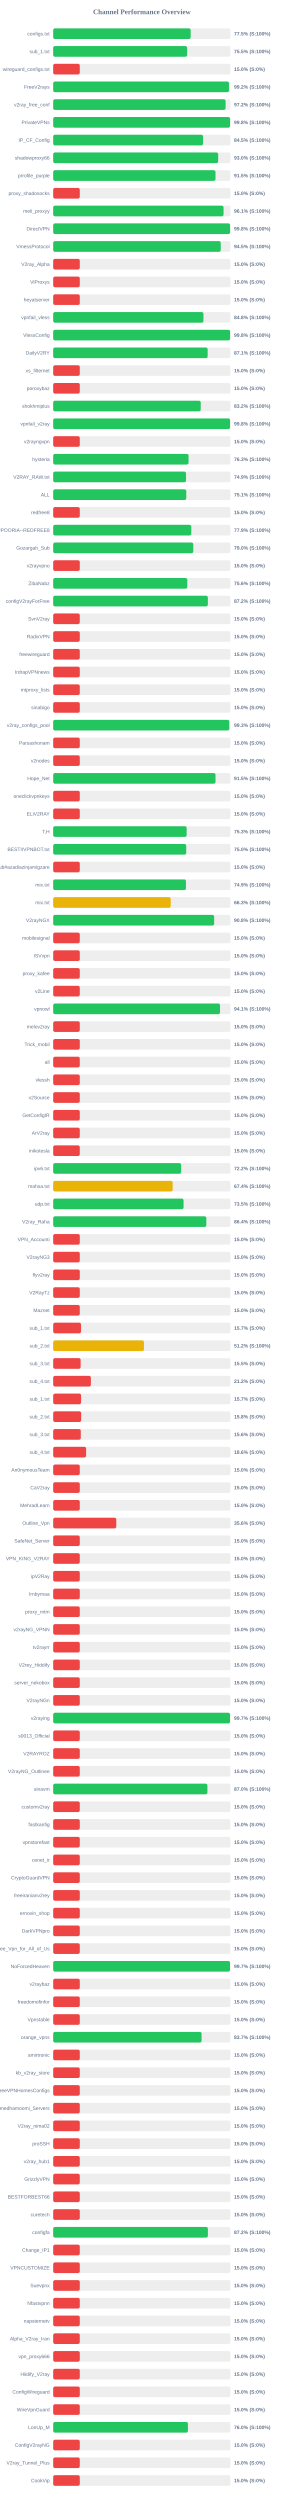
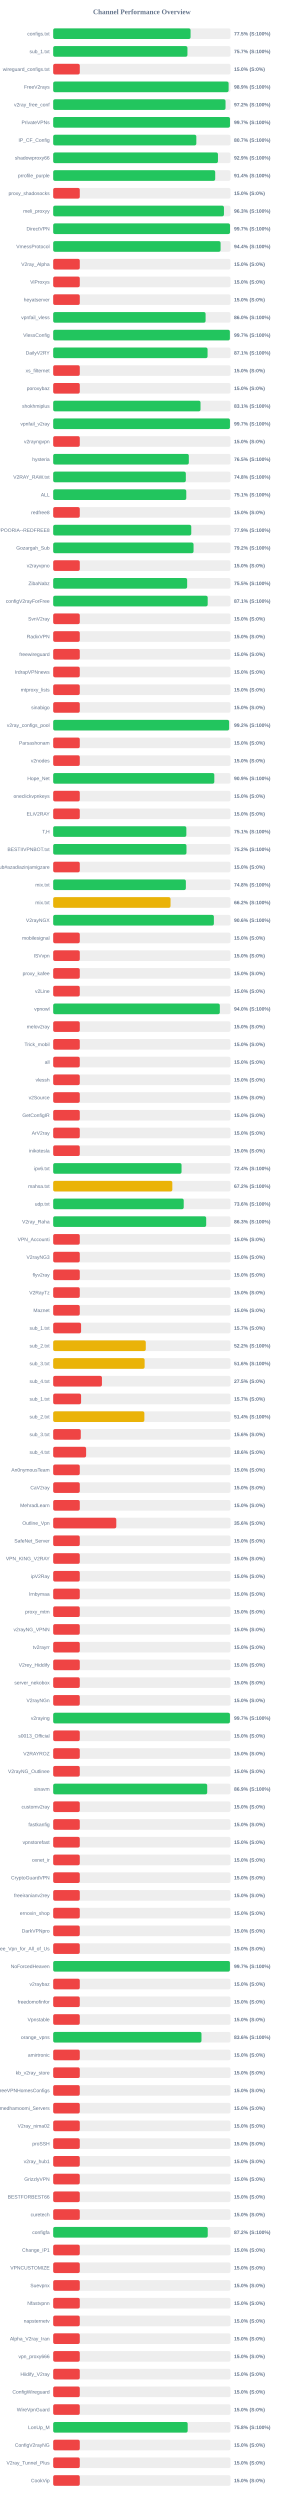
<svg xmlns="http://www.w3.org/2000/svg" width="800" height="7050" version="1.1">
  <style>
        .row { font: 14px Arial; fill: #64748b; }
        .score { font: bold 14px Arial; fill: #64748b; }
    </style>
  <text x="400" y="40" text-anchor="middle" font-size="20px" font-weight="bold" fill="#64748b">Channel Performance Overview</text>
  <rect x="150" y="80" width="500" height="30" fill="#eee" rx="5" />
-   <rect x="150" y="80" width="387.7" height="30" fill="#22c55e" rx="5" />
+   <rect x="150" y="80" width="387.4" height="30" fill="#22c55e" rx="5" />
  <text x="140" y="100" text-anchor="end" class="row">configs.txt</text>
  <text x="660" y="100" text-anchor="start" class="score">77.5% (S:100%)</text>
  <rect x="150" y="130" width="500" height="30" fill="#eee" rx="5" />
-   <rect x="150" y="130" width="377.75" height="30" fill="#22c55e" rx="5" />
+   <rect x="150" y="130" width="378.6" height="30" fill="#22c55e" rx="5" />
  <text x="140" y="150" text-anchor="end" class="row">sub_1.txt</text>
-   <text x="660" y="150" text-anchor="start" class="score">75.5% (S:100%)</text>
+   <text x="660" y="150" text-anchor="start" class="score">75.7% (S:100%)</text>
  <rect x="150" y="180" width="500" height="30" fill="#eee" rx="5" />
  <rect x="150" y="180" width="75.0" height="30" fill="#ef4444" rx="5" />
  <text x="140" y="200" text-anchor="end" class="row">wireguard_configs.txt</text>
  <text x="660" y="200" text-anchor="start" class="score">15.0% (S:0%)</text>
  <rect x="150" y="230" width="500" height="30" fill="#eee" rx="5" />
-   <rect x="150" y="230" width="495.75" height="30" fill="#22c55e" rx="5" />
+   <rect x="150" y="230" width="494.7" height="30" fill="#22c55e" rx="5" />
  <text x="140" y="250" text-anchor="end" class="row">FreeV2rays</text>
-   <text x="660" y="250" text-anchor="start" class="score">99.2% (S:100%)</text>
+   <text x="660" y="250" text-anchor="start" class="score">98.9% (S:100%)</text>
  <rect x="150" y="280" width="500" height="30" fill="#eee" rx="5" />
-   <rect x="150" y="280" width="486.2" height="30" fill="#22c55e" rx="5" />
+   <rect x="150" y="280" width="486.0" height="30" fill="#22c55e" rx="5" />
  <text x="140" y="300" text-anchor="end" class="row">v2ray_free_conf</text>
  <text x="660" y="300" text-anchor="start" class="score">97.2% (S:100%)</text>
  <rect x="150" y="330" width="500" height="30" fill="#eee" rx="5" />
-   <rect x="150" y="330" width="498.8" height="30" fill="#22c55e" rx="5" />
+   <rect x="150" y="330" width="498.55" height="30" fill="#22c55e" rx="5" />
  <text x="140" y="350" text-anchor="end" class="row">PrivateVPNs</text>
-   <text x="660" y="350" text-anchor="start" class="score">99.8% (S:100%)</text>
+   <text x="660" y="350" text-anchor="start" class="score">99.7% (S:100%)</text>
  <rect x="150" y="380" width="500" height="30" fill="#eee" rx="5" />
-   <rect x="150" y="380" width="422.7" height="30" fill="#22c55e" rx="5" />
+   <rect x="150" y="380" width="403.65" height="30" fill="#22c55e" rx="5" />
  <text x="140" y="400" text-anchor="end" class="row">IP_CF_Config</text>
-   <text x="660" y="400" text-anchor="start" class="score">84.5% (S:100%)</text>
+   <text x="660" y="400" text-anchor="start" class="score">80.7% (S:100%)</text>
  <rect x="150" y="430" width="500" height="30" fill="#eee" rx="5" />
-   <rect x="150" y="430" width="465.2" height="30" fill="#22c55e" rx="5" />
+   <rect x="150" y="430" width="464.65" height="30" fill="#22c55e" rx="5" />
  <text x="140" y="450" text-anchor="end" class="row">shadowproxy66</text>
-   <text x="660" y="450" text-anchor="start" class="score">93.0% (S:100%)</text>
+   <text x="660" y="450" text-anchor="start" class="score">92.9% (S:100%)</text>
  <rect x="150" y="480" width="500" height="30" fill="#eee" rx="5" />
-   <rect x="150" y="480" width="457.75" height="30" fill="#22c55e" rx="5" />
+   <rect x="150" y="480" width="456.85" height="30" fill="#22c55e" rx="5" />
  <text x="140" y="500" text-anchor="end" class="row">prrofile_purple</text>
-   <text x="660" y="500" text-anchor="start" class="score">91.5% (S:100%)</text>
+   <text x="660" y="500" text-anchor="start" class="score">91.4% (S:100%)</text>
  <rect x="150" y="530" width="500" height="30" fill="#eee" rx="5" />
  <rect x="150" y="530" width="75.0" height="30" fill="#ef4444" rx="5" />
  <text x="140" y="550" text-anchor="end" class="row">proxy_shadosocks</text>
  <text x="660" y="550" text-anchor="start" class="score">15.0% (S:0%)</text>
  <rect x="150" y="580" width="500" height="30" fill="#eee" rx="5" />
-   <rect x="150" y="580" width="480.45" height="30" fill="#22c55e" rx="5" />
+   <rect x="150" y="580" width="481.55" height="30" fill="#22c55e" rx="5" />
  <text x="140" y="600" text-anchor="end" class="row">meli_proxyy</text>
-   <text x="660" y="600" text-anchor="start" class="score">96.1% (S:100%)</text>
+   <text x="660" y="600" text-anchor="start" class="score">96.3% (S:100%)</text>
  <rect x="150" y="630" width="500" height="30" fill="#eee" rx="5" />
-   <rect x="150" y="630" width="498.8" height="30" fill="#22c55e" rx="5" />
+   <rect x="150" y="630" width="498.65" height="30" fill="#22c55e" rx="5" />
  <text x="140" y="650" text-anchor="end" class="row">DirectVPN</text>
-   <text x="660" y="650" text-anchor="start" class="score">99.8% (S:100%)</text>
+   <text x="660" y="650" text-anchor="start" class="score">99.7% (S:100%)</text>
  <rect x="150" y="680" width="500" height="30" fill="#eee" rx="5" />
-   <rect x="150" y="680" width="472.45" height="30" fill="#22c55e" rx="5" />
+   <rect x="150" y="680" width="472.05" height="30" fill="#22c55e" rx="5" />
  <text x="140" y="700" text-anchor="end" class="row">VmessProtocol</text>
-   <text x="660" y="700" text-anchor="start" class="score">94.5% (S:100%)</text>
+   <text x="660" y="700" text-anchor="start" class="score">94.4% (S:100%)</text>
  <rect x="150" y="730" width="500" height="30" fill="#eee" rx="5" />
  <rect x="150" y="730" width="75.0" height="30" fill="#ef4444" rx="5" />
  <text x="140" y="750" text-anchor="end" class="row">V2ray_Alpha</text>
  <text x="660" y="750" text-anchor="start" class="score">15.0% (S:0%)</text>
  <rect x="150" y="780" width="500" height="30" fill="#eee" rx="5" />
  <rect x="150" y="780" width="75.0" height="30" fill="#ef4444" rx="5" />
  <text x="140" y="800" text-anchor="end" class="row">ViProxys</text>
  <text x="660" y="800" text-anchor="start" class="score">15.0% (S:0%)</text>
  <rect x="150" y="830" width="500" height="30" fill="#eee" rx="5" />
  <rect x="150" y="830" width="75.0" height="30" fill="#ef4444" rx="5" />
  <text x="140" y="850" text-anchor="end" class="row">heyatserver</text>
  <text x="660" y="850" text-anchor="start" class="score">15.0% (S:0%)</text>
  <rect x="150" y="880" width="500" height="30" fill="#eee" rx="5" />
-   <rect x="150" y="880" width="423.75" height="30" fill="#22c55e" rx="5" />
+   <rect x="150" y="880" width="429.75" height="30" fill="#22c55e" rx="5" />
  <text x="140" y="900" text-anchor="end" class="row">vpnfail_vless</text>
-   <text x="660" y="900" text-anchor="start" class="score">84.8% (S:100%)</text>
+   <text x="660" y="900" text-anchor="start" class="score">86.0% (S:100%)</text>
  <rect x="150" y="930" width="500" height="30" fill="#eee" rx="5" />
-   <rect x="150" y="930" width="498.85" height="30" fill="#22c55e" rx="5" />
+   <rect x="150" y="930" width="498.25" height="30" fill="#22c55e" rx="5" />
  <text x="140" y="950" text-anchor="end" class="row">VlessConfig</text>
-   <text x="660" y="950" text-anchor="start" class="score">99.8% (S:100%)</text>
+   <text x="660" y="950" text-anchor="start" class="score">99.7% (S:100%)</text>
  <rect x="150" y="980" width="500" height="30" fill="#eee" rx="5" />
-   <rect x="150" y="980" width="435.6" height="30" fill="#22c55e" rx="5" />
+   <rect x="150" y="980" width="435.35" height="30" fill="#22c55e" rx="5" />
  <text x="140" y="1000" text-anchor="end" class="row">DailyV2RY</text>
  <text x="660" y="1000" text-anchor="start" class="score">87.1% (S:100%)</text>
  <rect x="150" y="1030" width="500" height="30" fill="#eee" rx="5" />
  <rect x="150" y="1030" width="75.0" height="30" fill="#ef4444" rx="5" />
  <text x="140" y="1050" text-anchor="end" class="row">xs_filternet</text>
  <text x="660" y="1050" text-anchor="start" class="score">15.0% (S:0%)</text>
  <rect x="150" y="1080" width="500" height="30" fill="#eee" rx="5" />
  <rect x="150" y="1080" width="75.0" height="30" fill="#ef4444" rx="5" />
  <text x="140" y="1100" text-anchor="end" class="row">poroxybaz</text>
  <text x="660" y="1100" text-anchor="start" class="score">15.0% (S:0%)</text>
  <rect x="150" y="1130" width="500" height="30" fill="#eee" rx="5" />
-   <rect x="150" y="1130" width="416.05" height="30" fill="#22c55e" rx="5" />
+   <rect x="150" y="1130" width="415.45" height="30" fill="#22c55e" rx="5" />
  <text x="140" y="1150" text-anchor="end" class="row">shokhmiplus</text>
-   <text x="660" y="1150" text-anchor="start" class="score">83.2% (S:100%)</text>
+   <text x="660" y="1150" text-anchor="start" class="score">83.1% (S:100%)</text>
  <rect x="150" y="1180" width="500" height="30" fill="#eee" rx="5" />
-   <rect x="150" y="1180" width="498.75" height="30" fill="#22c55e" rx="5" />
+   <rect x="150" y="1180" width="498.45" height="30" fill="#22c55e" rx="5" />
  <text x="140" y="1200" text-anchor="end" class="row">vpnfail_v2ray</text>
-   <text x="660" y="1200" text-anchor="start" class="score">99.8% (S:100%)</text>
+   <text x="660" y="1200" text-anchor="start" class="score">99.7% (S:100%)</text>
  <rect x="150" y="1230" width="500" height="30" fill="#eee" rx="5" />
  <rect x="150" y="1230" width="75.0" height="30" fill="#ef4444" rx="5" />
  <text x="140" y="1250" text-anchor="end" class="row">v2rayngvpn</text>
  <text x="660" y="1250" text-anchor="start" class="score">15.0% (S:0%)</text>
  <rect x="150" y="1280" width="500" height="30" fill="#eee" rx="5" />
-   <rect x="150" y="1280" width="381.7" height="30" fill="#22c55e" rx="5" />
+   <rect x="150" y="1280" width="382.5" height="30" fill="#22c55e" rx="5" />
  <text x="140" y="1300" text-anchor="end" class="row">hysteria</text>
-   <text x="660" y="1300" text-anchor="start" class="score">76.3% (S:100%)</text>
+   <text x="660" y="1300" text-anchor="start" class="score">76.5% (S:100%)</text>
  <rect x="150" y="1330" width="500" height="30" fill="#eee" rx="5" />
-   <rect x="150" y="1330" width="374.6" height="30" fill="#22c55e" rx="5" />
+   <rect x="150" y="1330" width="374.05" height="30" fill="#22c55e" rx="5" />
  <text x="140" y="1350" text-anchor="end" class="row">V2RAY_RAW.txt</text>
-   <text x="660" y="1350" text-anchor="start" class="score">74.9% (S:100%)</text>
+   <text x="660" y="1350" text-anchor="start" class="score">74.8% (S:100%)</text>
  <rect x="150" y="1380" width="500" height="30" fill="#eee" rx="5" />
  <rect x="150" y="1380" width="375.3" height="30" fill="#22c55e" rx="5" />
  <text x="140" y="1400" text-anchor="end" class="row">ALL</text>
  <text x="660" y="1400" text-anchor="start" class="score">75.1% (S:100%)</text>
  <rect x="150" y="1430" width="500" height="30" fill="#eee" rx="5" />
  <rect x="150" y="1430" width="75.0" height="30" fill="#ef4444" rx="5" />
  <text x="140" y="1450" text-anchor="end" class="row">redfree8</text>
  <text x="660" y="1450" text-anchor="start" class="score">15.0% (S:0%)</text>
  <rect x="150" y="1480" width="500" height="30" fill="#eee" rx="5" />
-   <rect x="150" y="1480" width="389.45" height="30" fill="#22c55e" rx="5" />
+   <rect x="150" y="1480" width="389.35" height="30" fill="#22c55e" rx="5" />
  <text x="140" y="1500" text-anchor="end" class="row">POORIA--REDFREE8.txt#POORIA--REDFREE8</text>
  <text x="660" y="1500" text-anchor="start" class="score">77.9% (S:100%)</text>
  <rect x="150" y="1530" width="500" height="30" fill="#eee" rx="5" />
-   <rect x="150" y="1530" width="395.1" height="30" fill="#22c55e" rx="5" />
+   <rect x="150" y="1530" width="395.8" height="30" fill="#22c55e" rx="5" />
  <text x="140" y="1550" text-anchor="end" class="row">Gozargah_Sub</text>
-   <text x="660" y="1550" text-anchor="start" class="score">79.0% (S:100%)</text>
+   <text x="660" y="1550" text-anchor="start" class="score">79.2% (S:100%)</text>
  <rect x="150" y="1580" width="500" height="30" fill="#eee" rx="5" />
  <rect x="150" y="1580" width="75.0" height="30" fill="#ef4444" rx="5" />
  <text x="140" y="1600" text-anchor="end" class="row">v2rayvpno</text>
  <text x="660" y="1600" text-anchor="start" class="score">15.0% (S:0%)</text>
  <rect x="150" y="1630" width="500" height="30" fill="#eee" rx="5" />
-   <rect x="150" y="1630" width="378.2" height="30" fill="#22c55e" rx="5" />
+   <rect x="150" y="1630" width="377.75" height="30" fill="#22c55e" rx="5" />
  <text x="140" y="1650" text-anchor="end" class="row">ZibaNabz</text>
-   <text x="660" y="1650" text-anchor="start" class="score">75.6% (S:100%)</text>
+   <text x="660" y="1650" text-anchor="start" class="score">75.5% (S:100%)</text>
  <rect x="150" y="1680" width="500" height="30" fill="#eee" rx="5" />
-   <rect x="150" y="1680" width="436.15" height="30" fill="#22c55e" rx="5" />
+   <rect x="150" y="1680" width="435.7" height="30" fill="#22c55e" rx="5" />
  <text x="140" y="1700" text-anchor="end" class="row">configV2rayForFree</text>
-   <text x="660" y="1700" text-anchor="start" class="score">87.2% (S:100%)</text>
+   <text x="660" y="1700" text-anchor="start" class="score">87.1% (S:100%)</text>
  <rect x="150" y="1730" width="500" height="30" fill="#eee" rx="5" />
  <rect x="150" y="1730" width="75.0" height="30" fill="#ef4444" rx="5" />
  <text x="140" y="1750" text-anchor="end" class="row">SvnV2ray</text>
  <text x="660" y="1750" text-anchor="start" class="score">15.0% (S:0%)</text>
  <rect x="150" y="1780" width="500" height="30" fill="#eee" rx="5" />
  <rect x="150" y="1780" width="75.0" height="30" fill="#ef4444" rx="5" />
  <text x="140" y="1800" text-anchor="end" class="row">RadixVPN</text>
  <text x="660" y="1800" text-anchor="start" class="score">15.0% (S:0%)</text>
  <rect x="150" y="1830" width="500" height="30" fill="#eee" rx="5" />
  <rect x="150" y="1830" width="75.0" height="30" fill="#ef4444" rx="5" />
  <text x="140" y="1850" text-anchor="end" class="row">freewireguard</text>
  <text x="660" y="1850" text-anchor="start" class="score">15.0% (S:0%)</text>
  <rect x="150" y="1880" width="500" height="30" fill="#eee" rx="5" />
  <rect x="150" y="1880" width="75.0" height="30" fill="#ef4444" rx="5" />
  <text x="140" y="1900" text-anchor="end" class="row">IrdrapVPNnews</text>
  <text x="660" y="1900" text-anchor="start" class="score">15.0% (S:0%)</text>
  <rect x="150" y="1930" width="500" height="30" fill="#eee" rx="5" />
  <rect x="150" y="1930" width="75.0" height="30" fill="#ef4444" rx="5" />
  <text x="140" y="1950" text-anchor="end" class="row">mtproxy_lists</text>
  <text x="660" y="1950" text-anchor="start" class="score">15.0% (S:0%)</text>
  <rect x="150" y="1980" width="500" height="30" fill="#eee" rx="5" />
  <rect x="150" y="1980" width="75.0" height="30" fill="#ef4444" rx="5" />
  <text x="140" y="2000" text-anchor="end" class="row">sinabigo</text>
  <text x="660" y="2000" text-anchor="start" class="score">15.0% (S:0%)</text>
  <rect x="150" y="2030" width="500" height="30" fill="#eee" rx="5" />
-   <rect x="150" y="2030" width="496.6" height="30" fill="#22c55e" rx="5" />
+   <rect x="150" y="2030" width="496.05" height="30" fill="#22c55e" rx="5" />
  <text x="140" y="2050" text-anchor="end" class="row">v2ray_configs_pool</text>
-   <text x="660" y="2050" text-anchor="start" class="score">99.3% (S:100%)</text>
+   <text x="660" y="2050" text-anchor="start" class="score">99.2% (S:100%)</text>
  <rect x="150" y="2080" width="500" height="30" fill="#eee" rx="5" />
  <rect x="150" y="2080" width="75.0" height="30" fill="#ef4444" rx="5" />
  <text x="140" y="2100" text-anchor="end" class="row">Parsashonam</text>
  <text x="660" y="2100" text-anchor="start" class="score">15.0% (S:0%)</text>
  <rect x="150" y="2130" width="500" height="30" fill="#eee" rx="5" />
  <rect x="150" y="2130" width="75.0" height="30" fill="#ef4444" rx="5" />
  <text x="140" y="2150" text-anchor="end" class="row">v2nodes</text>
  <text x="660" y="2150" text-anchor="start" class="score">15.0% (S:0%)</text>
  <rect x="150" y="2180" width="500" height="30" fill="#eee" rx="5" />
-   <rect x="150" y="2180" width="457.75" height="30" fill="#22c55e" rx="5" />
+   <rect x="150" y="2180" width="454.35" height="30" fill="#22c55e" rx="5" />
  <text x="140" y="2200" text-anchor="end" class="row">Hope_Net</text>
-   <text x="660" y="2200" text-anchor="start" class="score">91.5% (S:100%)</text>
+   <text x="660" y="2200" text-anchor="start" class="score">90.9% (S:100%)</text>
  <rect x="150" y="2230" width="500" height="30" fill="#eee" rx="5" />
  <rect x="150" y="2230" width="75.0" height="30" fill="#ef4444" rx="5" />
  <text x="140" y="2250" text-anchor="end" class="row">oneclickvpnkeys</text>
  <text x="660" y="2250" text-anchor="start" class="score">15.0% (S:0%)</text>
  <rect x="150" y="2280" width="500" height="30" fill="#eee" rx="5" />
  <rect x="150" y="2280" width="75.0" height="30" fill="#ef4444" rx="5" />
  <text x="140" y="2300" text-anchor="end" class="row">ELiV2RAY</text>
  <text x="660" y="2300" text-anchor="start" class="score">15.0% (S:0%)</text>
  <rect x="150" y="2330" width="500" height="30" fill="#eee" rx="5" />
-   <rect x="150" y="2330" width="376.3" height="30" fill="#22c55e" rx="5" />
+   <rect x="150" y="2330" width="375.5" height="30" fill="#22c55e" rx="5" />
  <text x="140" y="2350" text-anchor="end" class="row">T,H</text>
-   <text x="660" y="2350" text-anchor="start" class="score">75.3% (S:100%)</text>
+   <text x="660" y="2350" text-anchor="start" class="score">75.1% (S:100%)</text>
  <rect x="150" y="2380" width="500" height="30" fill="#eee" rx="5" />
-   <rect x="150" y="2380" width="375.1" height="30" fill="#22c55e" rx="5" />
+   <rect x="150" y="2380" width="375.85" height="30" fill="#22c55e" rx="5" />
  <text x="140" y="2400" text-anchor="end" class="row">BESTIIVPNBOT.txt</text>
-   <text x="660" y="2400" text-anchor="start" class="score">75.0% (S:100%)</text>
+   <text x="660" y="2400" text-anchor="start" class="score">75.2% (S:100%)</text>
  <rect x="150" y="2430" width="500" height="30" fill="#eee" rx="5" />
  <rect x="150" y="2430" width="75.0" height="30" fill="#ef4444" rx="5" />
  <text x="140" y="2450" text-anchor="end" class="row">Sub#azadiazinjamigzare</text>
  <text x="660" y="2450" text-anchor="start" class="score">15.0% (S:0%)</text>
  <rect x="150" y="2480" width="500" height="30" fill="#eee" rx="5" />
-   <rect x="150" y="2480" width="374.45" height="30" fill="#22c55e" rx="5" />
+   <rect x="150" y="2480" width="374.15" height="30" fill="#22c55e" rx="5" />
  <text x="140" y="2500" text-anchor="end" class="row">mix.txt</text>
-   <text x="660" y="2500" text-anchor="start" class="score">74.9% (S:100%)</text>
+   <text x="660" y="2500" text-anchor="start" class="score">74.8% (S:100%)</text>
  <rect x="150" y="2530" width="500" height="30" fill="#eee" rx="5" />
-   <rect x="150" y="2530" width="331.4" height="30" fill="#eab308" rx="5" />
+   <rect x="150" y="2530" width="330.9" height="30" fill="#eab308" rx="5" />
  <text x="140" y="2550" text-anchor="end" class="row">mix.txt</text>
-   <text x="660" y="2550" text-anchor="start" class="score">66.3% (S:100%)</text>
+   <text x="660" y="2550" text-anchor="start" class="score">66.2% (S:100%)</text>
  <rect x="150" y="2580" width="500" height="30" fill="#eee" rx="5" />
-   <rect x="150" y="2580" width="453.95" height="30" fill="#22c55e" rx="5" />
+   <rect x="150" y="2580" width="453.15" height="30" fill="#22c55e" rx="5" />
  <text x="140" y="2600" text-anchor="end" class="row">V2rayNGX</text>
-   <text x="660" y="2600" text-anchor="start" class="score">90.8% (S:100%)</text>
+   <text x="660" y="2600" text-anchor="start" class="score">90.6% (S:100%)</text>
  <rect x="150" y="2630" width="500" height="30" fill="#eee" rx="5" />
  <rect x="150" y="2630" width="75.0" height="30" fill="#ef4444" rx="5" />
  <text x="140" y="2650" text-anchor="end" class="row">mobilesignal</text>
  <text x="660" y="2650" text-anchor="start" class="score">15.0% (S:0%)</text>
  <rect x="150" y="2680" width="500" height="30" fill="#eee" rx="5" />
  <rect x="150" y="2680" width="75.0" height="30" fill="#ef4444" rx="5" />
  <text x="140" y="2700" text-anchor="end" class="row">ISVvpn</text>
  <text x="660" y="2700" text-anchor="start" class="score">15.0% (S:0%)</text>
  <rect x="150" y="2730" width="500" height="30" fill="#eee" rx="5" />
  <rect x="150" y="2730" width="75.0" height="30" fill="#ef4444" rx="5" />
  <text x="140" y="2750" text-anchor="end" class="row">proxy_kafee</text>
  <text x="660" y="2750" text-anchor="start" class="score">15.0% (S:0%)</text>
  <rect x="150" y="2780" width="500" height="30" fill="#eee" rx="5" />
  <rect x="150" y="2780" width="75.0" height="30" fill="#ef4444" rx="5" />
  <text x="140" y="2800" text-anchor="end" class="row">v2Line</text>
  <text x="660" y="2800" text-anchor="start" class="score">15.0% (S:0%)</text>
  <rect x="150" y="2830" width="500" height="30" fill="#eee" rx="5" />
-   <rect x="150" y="2830" width="470.5" height="30" fill="#22c55e" rx="5" />
+   <rect x="150" y="2830" width="469.9" height="30" fill="#22c55e" rx="5" />
  <text x="140" y="2850" text-anchor="end" class="row">vpnowl</text>
-   <text x="660" y="2850" text-anchor="start" class="score">94.1% (S:100%)</text>
+   <text x="660" y="2850" text-anchor="start" class="score">94.0% (S:100%)</text>
  <rect x="150" y="2880" width="500" height="30" fill="#eee" rx="5" />
  <rect x="150" y="2880" width="75.0" height="30" fill="#ef4444" rx="5" />
  <text x="140" y="2900" text-anchor="end" class="row">melov2ray</text>
  <text x="660" y="2900" text-anchor="start" class="score">15.0% (S:0%)</text>
  <rect x="150" y="2930" width="500" height="30" fill="#eee" rx="5" />
  <rect x="150" y="2930" width="75.0" height="30" fill="#ef4444" rx="5" />
  <text x="140" y="2950" text-anchor="end" class="row">Trick_mobil</text>
  <text x="660" y="2950" text-anchor="start" class="score">15.0% (S:0%)</text>
  <rect x="150" y="2980" width="500" height="30" fill="#eee" rx="5" />
  <rect x="150" y="2980" width="75.0" height="30" fill="#ef4444" rx="5" />
  <text x="140" y="3000" text-anchor="end" class="row">all</text>
  <text x="660" y="3000" text-anchor="start" class="score">15.0% (S:0%)</text>
  <rect x="150" y="3030" width="500" height="30" fill="#eee" rx="5" />
  <rect x="150" y="3030" width="75.0" height="30" fill="#ef4444" rx="5" />
  <text x="140" y="3050" text-anchor="end" class="row">vlessh</text>
  <text x="660" y="3050" text-anchor="start" class="score">15.0% (S:0%)</text>
  <rect x="150" y="3080" width="500" height="30" fill="#eee" rx="5" />
  <rect x="150" y="3080" width="75.0" height="30" fill="#ef4444" rx="5" />
  <text x="140" y="3100" text-anchor="end" class="row">v2Source</text>
  <text x="660" y="3100" text-anchor="start" class="score">15.0% (S:0%)</text>
  <rect x="150" y="3130" width="500" height="30" fill="#eee" rx="5" />
  <rect x="150" y="3130" width="75.0" height="30" fill="#ef4444" rx="5" />
  <text x="140" y="3150" text-anchor="end" class="row">GetConfigIR</text>
  <text x="660" y="3150" text-anchor="start" class="score">15.0% (S:0%)</text>
  <rect x="150" y="3180" width="500" height="30" fill="#eee" rx="5" />
  <rect x="150" y="3180" width="75.0" height="30" fill="#ef4444" rx="5" />
  <text x="140" y="3200" text-anchor="end" class="row">ArV2ray</text>
  <text x="660" y="3200" text-anchor="start" class="score">15.0% (S:0%)</text>
  <rect x="150" y="3230" width="500" height="30" fill="#eee" rx="5" />
  <rect x="150" y="3230" width="75.0" height="30" fill="#ef4444" rx="5" />
  <text x="140" y="3250" text-anchor="end" class="row">inikotesla</text>
  <text x="660" y="3250" text-anchor="start" class="score">15.0% (S:0%)</text>
  <rect x="150" y="3280" width="500" height="30" fill="#eee" rx="5" />
-   <rect x="150" y="3280" width="360.85" height="30" fill="#22c55e" rx="5" />
+   <rect x="150" y="3280" width="361.95" height="30" fill="#22c55e" rx="5" />
  <text x="140" y="3300" text-anchor="end" class="row">ipv6.txt</text>
-   <text x="660" y="3300" text-anchor="start" class="score">72.2% (S:100%)</text>
+   <text x="660" y="3300" text-anchor="start" class="score">72.4% (S:100%)</text>
  <rect x="150" y="3330" width="500" height="30" fill="#eee" rx="5" />
-   <rect x="150" y="3330" width="336.95" height="30" fill="#eab308" rx="5" />
+   <rect x="150" y="3330" width="335.95" height="30" fill="#eab308" rx="5" />
  <text x="140" y="3350" text-anchor="end" class="row">mahsa.txt</text>
-   <text x="660" y="3350" text-anchor="start" class="score">67.4% (S:100%)</text>
+   <text x="660" y="3350" text-anchor="start" class="score">67.2% (S:100%)</text>
  <rect x="150" y="3380" width="500" height="30" fill="#eee" rx="5" />
-   <rect x="150" y="3380" width="367.65" height="30" fill="#22c55e" rx="5" />
+   <rect x="150" y="3380" width="368.1" height="30" fill="#22c55e" rx="5" />
  <text x="140" y="3400" text-anchor="end" class="row">udp.txt</text>
-   <text x="660" y="3400" text-anchor="start" class="score">73.5% (S:100%)</text>
+   <text x="660" y="3400" text-anchor="start" class="score">73.6% (S:100%)</text>
  <rect x="150" y="3430" width="500" height="30" fill="#eee" rx="5" />
-   <rect x="150" y="3430" width="431.85" height="30" fill="#22c55e" rx="5" />
+   <rect x="150" y="3430" width="431.45" height="30" fill="#22c55e" rx="5" />
  <text x="140" y="3450" text-anchor="end" class="row">V2ray_Raha</text>
-   <text x="660" y="3450" text-anchor="start" class="score">86.4% (S:100%)</text>
+   <text x="660" y="3450" text-anchor="start" class="score">86.3% (S:100%)</text>
  <rect x="150" y="3480" width="500" height="30" fill="#eee" rx="5" />
  <rect x="150" y="3480" width="75.0" height="30" fill="#ef4444" rx="5" />
  <text x="140" y="3500" text-anchor="end" class="row">VPN_Accounti</text>
  <text x="660" y="3500" text-anchor="start" class="score">15.0% (S:0%)</text>
  <rect x="150" y="3530" width="500" height="30" fill="#eee" rx="5" />
  <rect x="150" y="3530" width="75.0" height="30" fill="#ef4444" rx="5" />
  <text x="140" y="3550" text-anchor="end" class="row">V2rayNG3</text>
  <text x="660" y="3550" text-anchor="start" class="score">15.0% (S:0%)</text>
  <rect x="150" y="3580" width="500" height="30" fill="#eee" rx="5" />
  <rect x="150" y="3580" width="75.0" height="30" fill="#ef4444" rx="5" />
  <text x="140" y="3600" text-anchor="end" class="row">flyv2ray</text>
  <text x="660" y="3600" text-anchor="start" class="score">15.0% (S:0%)</text>
  <rect x="150" y="3630" width="500" height="30" fill="#eee" rx="5" />
  <rect x="150" y="3630" width="75.0" height="30" fill="#ef4444" rx="5" />
  <text x="140" y="3650" text-anchor="end" class="row">V2RayTz</text>
  <text x="660" y="3650" text-anchor="start" class="score">15.0% (S:0%)</text>
  <rect x="150" y="3680" width="500" height="30" fill="#eee" rx="5" />
  <rect x="150" y="3680" width="75.0" height="30" fill="#ef4444" rx="5" />
  <text x="140" y="3700" text-anchor="end" class="row">Maznet</text>
  <text x="660" y="3700" text-anchor="start" class="score">15.0% (S:0%)</text>
  <rect x="150" y="3730" width="500" height="30" fill="#eee" rx="5" />
-   <rect x="150" y="3730" width="78.5" height="30" fill="#ef4444" rx="5" />
+   <rect x="150" y="3730" width="78.65" height="30" fill="#ef4444" rx="5" />
  <text x="140" y="3750" text-anchor="end" class="row">sub_1.txt</text>
  <text x="660" y="3750" text-anchor="start" class="score">15.7% (S:0%)</text>
  <rect x="150" y="3780" width="500" height="30" fill="#eee" rx="5" />
-   <rect x="150" y="3780" width="256.0" height="30" fill="#eab308" rx="5" />
+   <rect x="150" y="3780" width="261.1" height="30" fill="#eab308" rx="5" />
  <text x="140" y="3800" text-anchor="end" class="row">sub_2.txt</text>
-   <text x="660" y="3800" text-anchor="start" class="score">51.2% (S:100%)</text>
+   <text x="660" y="3800" text-anchor="start" class="score">52.2% (S:100%)</text>
  <rect x="150" y="3830" width="500" height="30" fill="#eee" rx="5" />
-   <rect x="150" y="3830" width="77.4" height="30" fill="#ef4444" rx="5" />
+   <rect x="150" y="3830" width="257.85" height="30" fill="#eab308" rx="5" />
  <text x="140" y="3850" text-anchor="end" class="row">sub_3.txt</text>
-   <text x="660" y="3850" text-anchor="start" class="score">15.5% (S:0%)</text>
+   <text x="660" y="3850" text-anchor="start" class="score">51.6% (S:100%)</text>
  <rect x="150" y="3880" width="500" height="30" fill="#eee" rx="5" />
-   <rect x="150" y="3880" width="106.25" height="30" fill="#ef4444" rx="5" />
+   <rect x="150" y="3880" width="137.5" height="30" fill="#ef4444" rx="5" />
  <text x="140" y="3900" text-anchor="end" class="row">sub_4.txt</text>
-   <text x="660" y="3900" text-anchor="start" class="score">21.2% (S:0%)</text>
+   <text x="660" y="3900" text-anchor="start" class="score">27.5% (S:0%)</text>
  <rect x="150" y="3930" width="500" height="30" fill="#eee" rx="5" />
  <rect x="150" y="3930" width="78.65" height="30" fill="#ef4444" rx="5" />
  <text x="140" y="3950" text-anchor="end" class="row">sub_1.txt</text>
  <text x="660" y="3950" text-anchor="start" class="score">15.7% (S:0%)</text>
  <rect x="150" y="3980" width="500" height="30" fill="#eee" rx="5" />
-   <rect x="150" y="3980" width="78.9" height="30" fill="#ef4444" rx="5" />
+   <rect x="150" y="3980" width="257.1" height="30" fill="#eab308" rx="5" />
  <text x="140" y="4000" text-anchor="end" class="row">sub_2.txt</text>
-   <text x="660" y="4000" text-anchor="start" class="score">15.8% (S:0%)</text>
+   <text x="660" y="4000" text-anchor="start" class="score">51.4% (S:100%)</text>
  <rect x="150" y="4030" width="500" height="30" fill="#eee" rx="5" />
  <rect x="150" y="4030" width="77.8" height="30" fill="#ef4444" rx="5" />
  <text x="140" y="4050" text-anchor="end" class="row">sub_3.txt</text>
  <text x="660" y="4050" text-anchor="start" class="score">15.6% (S:0%)</text>
  <rect x="150" y="4080" width="500" height="30" fill="#eee" rx="5" />
  <rect x="150" y="4080" width="92.85" height="30" fill="#ef4444" rx="5" />
  <text x="140" y="4100" text-anchor="end" class="row">sub_4.txt</text>
  <text x="660" y="4100" text-anchor="start" class="score">18.6% (S:0%)</text>
  <rect x="150" y="4130" width="500" height="30" fill="#eee" rx="5" />
  <rect x="150" y="4130" width="75.0" height="30" fill="#ef4444" rx="5" />
  <text x="140" y="4150" text-anchor="end" class="row">An0nymousTeam</text>
  <text x="660" y="4150" text-anchor="start" class="score">15.0% (S:0%)</text>
  <rect x="150" y="4180" width="500" height="30" fill="#eee" rx="5" />
  <rect x="150" y="4180" width="75.0" height="30" fill="#ef4444" rx="5" />
  <text x="140" y="4200" text-anchor="end" class="row">CaV2ray</text>
  <text x="660" y="4200" text-anchor="start" class="score">15.0% (S:0%)</text>
  <rect x="150" y="4230" width="500" height="30" fill="#eee" rx="5" />
  <rect x="150" y="4230" width="75.0" height="30" fill="#ef4444" rx="5" />
  <text x="140" y="4250" text-anchor="end" class="row">MehradLearn</text>
  <text x="660" y="4250" text-anchor="start" class="score">15.0% (S:0%)</text>
  <rect x="150" y="4280" width="500" height="30" fill="#eee" rx="5" />
  <rect x="150" y="4280" width="177.95" height="30" fill="#ef4444" rx="5" />
  <text x="140" y="4300" text-anchor="end" class="row">Outline_Vpn</text>
  <text x="660" y="4300" text-anchor="start" class="score">35.6% (S:0%)</text>
  <rect x="150" y="4330" width="500" height="30" fill="#eee" rx="5" />
  <rect x="150" y="4330" width="75.0" height="30" fill="#ef4444" rx="5" />
  <text x="140" y="4350" text-anchor="end" class="row">SafeNet_Server</text>
  <text x="660" y="4350" text-anchor="start" class="score">15.0% (S:0%)</text>
  <rect x="150" y="4380" width="500" height="30" fill="#eee" rx="5" />
  <rect x="150" y="4380" width="75.0" height="30" fill="#ef4444" rx="5" />
  <text x="140" y="4400" text-anchor="end" class="row">VPN_KING_V2RAY</text>
  <text x="660" y="4400" text-anchor="start" class="score">15.0% (S:0%)</text>
  <rect x="150" y="4430" width="500" height="30" fill="#eee" rx="5" />
  <rect x="150" y="4430" width="75.0" height="30" fill="#ef4444" rx="5" />
  <text x="140" y="4450" text-anchor="end" class="row">ipV2Ray</text>
  <text x="660" y="4450" text-anchor="start" class="score">15.0% (S:0%)</text>
  <rect x="150" y="4480" width="500" height="30" fill="#eee" rx="5" />
  <rect x="150" y="4480" width="75.0" height="30" fill="#ef4444" rx="5" />
  <text x="140" y="4500" text-anchor="end" class="row">lrnbymaa</text>
  <text x="660" y="4500" text-anchor="start" class="score">15.0% (S:0%)</text>
  <rect x="150" y="4530" width="500" height="30" fill="#eee" rx="5" />
  <rect x="150" y="4530" width="75.0" height="30" fill="#ef4444" rx="5" />
  <text x="140" y="4550" text-anchor="end" class="row">proxy_mtm</text>
  <text x="660" y="4550" text-anchor="start" class="score">15.0% (S:0%)</text>
  <rect x="150" y="4580" width="500" height="30" fill="#eee" rx="5" />
  <rect x="150" y="4580" width="75.0" height="30" fill="#ef4444" rx="5" />
  <text x="140" y="4600" text-anchor="end" class="row">v2rayNG_VPNN</text>
  <text x="660" y="4600" text-anchor="start" class="score">15.0% (S:0%)</text>
  <rect x="150" y="4630" width="500" height="30" fill="#eee" rx="5" />
  <rect x="150" y="4630" width="75.0" height="30" fill="#ef4444" rx="5" />
  <text x="140" y="4650" text-anchor="end" class="row">tv2rayrr</text>
  <text x="660" y="4650" text-anchor="start" class="score">15.0% (S:0%)</text>
  <rect x="150" y="4680" width="500" height="30" fill="#eee" rx="5" />
  <rect x="150" y="4680" width="75.0" height="30" fill="#ef4444" rx="5" />
  <text x="140" y="4700" text-anchor="end" class="row">V2rey_Hiddify</text>
  <text x="660" y="4700" text-anchor="start" class="score">15.0% (S:0%)</text>
  <rect x="150" y="4730" width="500" height="30" fill="#eee" rx="5" />
  <rect x="150" y="4730" width="75.0" height="30" fill="#ef4444" rx="5" />
  <text x="140" y="4750" text-anchor="end" class="row">server_nekobox</text>
  <text x="660" y="4750" text-anchor="start" class="score">15.0% (S:0%)</text>
  <rect x="150" y="4780" width="500" height="30" fill="#eee" rx="5" />
  <rect x="150" y="4780" width="75.0" height="30" fill="#ef4444" rx="5" />
  <text x="140" y="4800" text-anchor="end" class="row">V2rayNGn</text>
  <text x="660" y="4800" text-anchor="start" class="score">15.0% (S:0%)</text>
  <rect x="150" y="4830" width="500" height="30" fill="#eee" rx="5" />
-   <rect x="150" y="4830" width="498.65" height="30" fill="#22c55e" rx="5" />
+   <rect x="150" y="4830" width="498.45" height="30" fill="#22c55e" rx="5" />
  <text x="140" y="4850" text-anchor="end" class="row">v2raying</text>
  <text x="660" y="4850" text-anchor="start" class="score">99.7% (S:100%)</text>
  <rect x="150" y="4880" width="500" height="30" fill="#eee" rx="5" />
  <rect x="150" y="4880" width="75.0" height="30" fill="#ef4444" rx="5" />
  <text x="140" y="4900" text-anchor="end" class="row">s0013_Official</text>
  <text x="660" y="4900" text-anchor="start" class="score">15.0% (S:0%)</text>
  <rect x="150" y="4930" width="500" height="30" fill="#eee" rx="5" />
  <rect x="150" y="4930" width="75.0" height="30" fill="#ef4444" rx="5" />
  <text x="140" y="4950" text-anchor="end" class="row">V2RAYROZ</text>
  <text x="660" y="4950" text-anchor="start" class="score">15.0% (S:0%)</text>
  <rect x="150" y="4980" width="500" height="30" fill="#eee" rx="5" />
  <rect x="150" y="4980" width="75.0" height="30" fill="#ef4444" rx="5" />
  <text x="140" y="5000" text-anchor="end" class="row">V2rayNG_Outlinee</text>
  <text x="660" y="5000" text-anchor="start" class="score">15.0% (S:0%)</text>
  <rect x="150" y="5030" width="500" height="30" fill="#eee" rx="5" />
-   <rect x="150" y="5030" width="434.9" height="30" fill="#22c55e" rx="5" />
+   <rect x="150" y="5030" width="434.3" height="30" fill="#22c55e" rx="5" />
  <text x="140" y="5050" text-anchor="end" class="row">sinavm</text>
-   <text x="660" y="5050" text-anchor="start" class="score">87.0% (S:100%)</text>
+   <text x="660" y="5050" text-anchor="start" class="score">86.9% (S:100%)</text>
  <rect x="150" y="5080" width="500" height="30" fill="#eee" rx="5" />
  <rect x="150" y="5080" width="75.0" height="30" fill="#ef4444" rx="5" />
  <text x="140" y="5100" text-anchor="end" class="row">customv2ray</text>
  <text x="660" y="5100" text-anchor="start" class="score">15.0% (S:0%)</text>
  <rect x="150" y="5130" width="500" height="30" fill="#eee" rx="5" />
  <rect x="150" y="5130" width="75.0" height="30" fill="#ef4444" rx="5" />
  <text x="140" y="5150" text-anchor="end" class="row">fastkanfig</text>
  <text x="660" y="5150" text-anchor="start" class="score">15.0% (S:0%)</text>
  <rect x="150" y="5180" width="500" height="30" fill="#eee" rx="5" />
  <rect x="150" y="5180" width="75.0" height="30" fill="#ef4444" rx="5" />
  <text x="140" y="5200" text-anchor="end" class="row">vpnstorefast</text>
  <text x="660" y="5200" text-anchor="start" class="score">15.0% (S:0%)</text>
  <rect x="150" y="5230" width="500" height="30" fill="#eee" rx="5" />
  <rect x="150" y="5230" width="75.0" height="30" fill="#ef4444" rx="5" />
  <text x="140" y="5250" text-anchor="end" class="row">oxnet_ir</text>
  <text x="660" y="5250" text-anchor="start" class="score">15.0% (S:0%)</text>
  <rect x="150" y="5280" width="500" height="30" fill="#eee" rx="5" />
  <rect x="150" y="5280" width="75.0" height="30" fill="#ef4444" rx="5" />
  <text x="140" y="5300" text-anchor="end" class="row">CryptoGuardVPN</text>
  <text x="660" y="5300" text-anchor="start" class="score">15.0% (S:0%)</text>
  <rect x="150" y="5330" width="500" height="30" fill="#eee" rx="5" />
  <rect x="150" y="5330" width="75.0" height="30" fill="#ef4444" rx="5" />
  <text x="140" y="5350" text-anchor="end" class="row">freeiranianv2rey</text>
  <text x="660" y="5350" text-anchor="start" class="score">15.0% (S:0%)</text>
  <rect x="150" y="5380" width="500" height="30" fill="#eee" rx="5" />
  <rect x="150" y="5380" width="75.0" height="30" fill="#ef4444" rx="5" />
  <text x="140" y="5400" text-anchor="end" class="row">ernoxin_shop</text>
  <text x="660" y="5400" text-anchor="start" class="score">15.0% (S:0%)</text>
  <rect x="150" y="5430" width="500" height="30" fill="#eee" rx="5" />
  <rect x="150" y="5430" width="75.0" height="30" fill="#ef4444" rx="5" />
  <text x="140" y="5450" text-anchor="end" class="row">DarkVPNpro</text>
  <text x="660" y="5450" text-anchor="start" class="score">15.0% (S:0%)</text>
  <rect x="150" y="5480" width="500" height="30" fill="#eee" rx="5" />
  <rect x="150" y="5480" width="75.0" height="30" fill="#ef4444" rx="5" />
  <text x="140" y="5500" text-anchor="end" class="row">Free_Vpn_for_All_of_Us</text>
  <text x="660" y="5500" text-anchor="start" class="score">15.0% (S:0%)</text>
  <rect x="150" y="5530" width="500" height="30" fill="#eee" rx="5" />
-   <rect x="150" y="5530" width="498.65" height="30" fill="#22c55e" rx="5" />
+   <rect x="150" y="5530" width="498.4" height="30" fill="#22c55e" rx="5" />
  <text x="140" y="5550" text-anchor="end" class="row">NoForcedHeaven</text>
  <text x="660" y="5550" text-anchor="start" class="score">99.7% (S:100%)</text>
  <rect x="150" y="5580" width="500" height="30" fill="#eee" rx="5" />
  <rect x="150" y="5580" width="75.0" height="30" fill="#ef4444" rx="5" />
  <text x="140" y="5600" text-anchor="end" class="row">v2raybaz</text>
  <text x="660" y="5600" text-anchor="start" class="score">15.0% (S:0%)</text>
  <rect x="150" y="5630" width="500" height="30" fill="#eee" rx="5" />
  <rect x="150" y="5630" width="75.0" height="30" fill="#ef4444" rx="5" />
  <text x="140" y="5650" text-anchor="end" class="row">freedomofinfor</text>
  <text x="660" y="5650" text-anchor="start" class="score">15.0% (S:0%)</text>
  <rect x="150" y="5680" width="500" height="30" fill="#eee" rx="5" />
  <rect x="150" y="5680" width="75.0" height="30" fill="#ef4444" rx="5" />
  <text x="140" y="5700" text-anchor="end" class="row">Vpnstable</text>
  <text x="660" y="5700" text-anchor="start" class="score">15.0% (S:0%)</text>
  <rect x="150" y="5730" width="500" height="30" fill="#eee" rx="5" />
-   <rect x="150" y="5730" width="418.45" height="30" fill="#22c55e" rx="5" />
+   <rect x="150" y="5730" width="418.15" height="30" fill="#22c55e" rx="5" />
  <text x="140" y="5750" text-anchor="end" class="row">orange_vpns</text>
-   <text x="660" y="5750" text-anchor="start" class="score">83.7% (S:100%)</text>
+   <text x="660" y="5750" text-anchor="start" class="score">83.6% (S:100%)</text>
  <rect x="150" y="5780" width="500" height="30" fill="#eee" rx="5" />
  <rect x="150" y="5780" width="75.0" height="30" fill="#ef4444" rx="5" />
  <text x="140" y="5800" text-anchor="end" class="row">amirtronic</text>
  <text x="660" y="5800" text-anchor="start" class="score">15.0% (S:0%)</text>
  <rect x="150" y="5830" width="500" height="30" fill="#eee" rx="5" />
  <rect x="150" y="5830" width="75.0" height="30" fill="#ef4444" rx="5" />
  <text x="140" y="5850" text-anchor="end" class="row">kb_v2ray_store</text>
  <text x="660" y="5850" text-anchor="start" class="score">15.0% (S:0%)</text>
  <rect x="150" y="5880" width="500" height="30" fill="#eee" rx="5" />
  <rect x="150" y="5880" width="75.0" height="30" fill="#ef4444" rx="5" />
  <text x="140" y="5900" text-anchor="end" class="row">FreeVPNHomesConfigs</text>
  <text x="660" y="5900" text-anchor="start" class="score">15.0% (S:0%)</text>
  <rect x="150" y="5930" width="500" height="30" fill="#eee" rx="5" />
  <rect x="150" y="5930" width="75.0" height="30" fill="#ef4444" rx="5" />
  <text x="140" y="5950" text-anchor="end" class="row">Ahmedhamoomi_Servers</text>
  <text x="660" y="5950" text-anchor="start" class="score">15.0% (S:0%)</text>
  <rect x="150" y="5980" width="500" height="30" fill="#eee" rx="5" />
  <rect x="150" y="5980" width="75.0" height="30" fill="#ef4444" rx="5" />
  <text x="140" y="6000" text-anchor="end" class="row">V2ray_nima02</text>
  <text x="660" y="6000" text-anchor="start" class="score">15.0% (S:0%)</text>
  <rect x="150" y="6030" width="500" height="30" fill="#eee" rx="5" />
  <rect x="150" y="6030" width="75.0" height="30" fill="#ef4444" rx="5" />
  <text x="140" y="6050" text-anchor="end" class="row">proSSH</text>
  <text x="660" y="6050" text-anchor="start" class="score">15.0% (S:0%)</text>
  <rect x="150" y="6080" width="500" height="30" fill="#eee" rx="5" />
  <rect x="150" y="6080" width="75.0" height="30" fill="#ef4444" rx="5" />
  <text x="140" y="6100" text-anchor="end" class="row">v2ray_hub1</text>
  <text x="660" y="6100" text-anchor="start" class="score">15.0% (S:0%)</text>
  <rect x="150" y="6130" width="500" height="30" fill="#eee" rx="5" />
  <rect x="150" y="6130" width="75.0" height="30" fill="#ef4444" rx="5" />
  <text x="140" y="6150" text-anchor="end" class="row">GrizzlyVPN</text>
  <text x="660" y="6150" text-anchor="start" class="score">15.0% (S:0%)</text>
  <rect x="150" y="6180" width="500" height="30" fill="#eee" rx="5" />
  <rect x="150" y="6180" width="75.0" height="30" fill="#ef4444" rx="5" />
  <text x="140" y="6200" text-anchor="end" class="row">BESTFORBEST66</text>
  <text x="660" y="6200" text-anchor="start" class="score">15.0% (S:0%)</text>
  <rect x="150" y="6230" width="500" height="30" fill="#eee" rx="5" />
  <rect x="150" y="6230" width="75.0" height="30" fill="#ef4444" rx="5" />
  <text x="140" y="6250" text-anchor="end" class="row">curetech</text>
  <text x="660" y="6250" text-anchor="start" class="score">15.0% (S:0%)</text>
  <rect x="150" y="6280" width="500" height="30" fill="#eee" rx="5" />
-   <rect x="150" y="6280" width="436.25" height="30" fill="#22c55e" rx="5" />
+   <rect x="150" y="6280" width="435.85" height="30" fill="#22c55e" rx="5" />
  <text x="140" y="6300" text-anchor="end" class="row">configfa</text>
  <text x="660" y="6300" text-anchor="start" class="score">87.2% (S:100%)</text>
  <rect x="150" y="6330" width="500" height="30" fill="#eee" rx="5" />
  <rect x="150" y="6330" width="75.0" height="30" fill="#ef4444" rx="5" />
  <text x="140" y="6350" text-anchor="end" class="row">Change_IP1</text>
  <text x="660" y="6350" text-anchor="start" class="score">15.0% (S:0%)</text>
  <rect x="150" y="6380" width="500" height="30" fill="#eee" rx="5" />
  <rect x="150" y="6380" width="75.0" height="30" fill="#ef4444" rx="5" />
  <text x="140" y="6400" text-anchor="end" class="row">VPNCUSTOMIZE</text>
  <text x="660" y="6400" text-anchor="start" class="score">15.0% (S:0%)</text>
  <rect x="150" y="6430" width="500" height="30" fill="#eee" rx="5" />
  <rect x="150" y="6430" width="75.0" height="30" fill="#ef4444" rx="5" />
  <text x="140" y="6450" text-anchor="end" class="row">Suevpnx</text>
  <text x="660" y="6450" text-anchor="start" class="score">15.0% (S:0%)</text>
  <rect x="150" y="6480" width="500" height="30" fill="#eee" rx="5" />
  <rect x="150" y="6480" width="75.0" height="30" fill="#ef4444" rx="5" />
  <text x="140" y="6500" text-anchor="end" class="row">Nfastvpnn</text>
  <text x="660" y="6500" text-anchor="start" class="score">15.0% (S:0%)</text>
  <rect x="150" y="6530" width="500" height="30" fill="#eee" rx="5" />
  <rect x="150" y="6530" width="75.0" height="30" fill="#ef4444" rx="5" />
  <text x="140" y="6550" text-anchor="end" class="row">napsternetv</text>
  <text x="660" y="6550" text-anchor="start" class="score">15.0% (S:0%)</text>
  <rect x="150" y="6580" width="500" height="30" fill="#eee" rx="5" />
  <rect x="150" y="6580" width="75.0" height="30" fill="#ef4444" rx="5" />
  <text x="140" y="6600" text-anchor="end" class="row">Alpha_V2ray_Iran</text>
  <text x="660" y="6600" text-anchor="start" class="score">15.0% (S:0%)</text>
  <rect x="150" y="6630" width="500" height="30" fill="#eee" rx="5" />
  <rect x="150" y="6630" width="75.0" height="30" fill="#ef4444" rx="5" />
  <text x="140" y="6650" text-anchor="end" class="row">vpn_proxy666</text>
  <text x="660" y="6650" text-anchor="start" class="score">15.0% (S:0%)</text>
  <rect x="150" y="6680" width="500" height="30" fill="#eee" rx="5" />
  <rect x="150" y="6680" width="75.0" height="30" fill="#ef4444" rx="5" />
  <text x="140" y="6700" text-anchor="end" class="row">Hiidify_V2ray</text>
  <text x="660" y="6700" text-anchor="start" class="score">15.0% (S:0%)</text>
  <rect x="150" y="6730" width="500" height="30" fill="#eee" rx="5" />
  <rect x="150" y="6730" width="75.0" height="30" fill="#ef4444" rx="5" />
  <text x="140" y="6750" text-anchor="end" class="row">ConfigWireguard</text>
  <text x="660" y="6750" text-anchor="start" class="score">15.0% (S:0%)</text>
  <rect x="150" y="6780" width="500" height="30" fill="#eee" rx="5" />
  <rect x="150" y="6780" width="75.0" height="30" fill="#ef4444" rx="5" />
  <text x="140" y="6800" text-anchor="end" class="row">WireVpnGuard</text>
  <text x="660" y="6800" text-anchor="start" class="score">15.0% (S:0%)</text>
  <rect x="150" y="6830" width="500" height="30" fill="#eee" rx="5" />
-   <rect x="150" y="6830" width="379.95" height="30" fill="#22c55e" rx="5" />
+   <rect x="150" y="6830" width="379.25" height="30" fill="#22c55e" rx="5" />
  <text x="140" y="6850" text-anchor="end" class="row">LonUp_M</text>
-   <text x="660" y="6850" text-anchor="start" class="score">76.0% (S:100%)</text>
+   <text x="660" y="6850" text-anchor="start" class="score">75.8% (S:100%)</text>
  <rect x="150" y="6880" width="500" height="30" fill="#eee" rx="5" />
  <rect x="150" y="6880" width="75.0" height="30" fill="#ef4444" rx="5" />
  <text x="140" y="6900" text-anchor="end" class="row">ConfigV2rayNG</text>
  <text x="660" y="6900" text-anchor="start" class="score">15.0% (S:0%)</text>
  <rect x="150" y="6930" width="500" height="30" fill="#eee" rx="5" />
  <rect x="150" y="6930" width="75.0" height="30" fill="#ef4444" rx="5" />
  <text x="140" y="6950" text-anchor="end" class="row">V2ray_Tunnel_Plus</text>
  <text x="660" y="6950" text-anchor="start" class="score">15.0% (S:0%)</text>
  <rect x="150" y="6980" width="500" height="30" fill="#eee" rx="5" />
  <rect x="150" y="6980" width="75.0" height="30" fill="#ef4444" rx="5" />
  <text x="140" y="7000" text-anchor="end" class="row">CookVip</text>
  <text x="660" y="7000" text-anchor="start" class="score">15.0% (S:0%)</text>
</svg>
